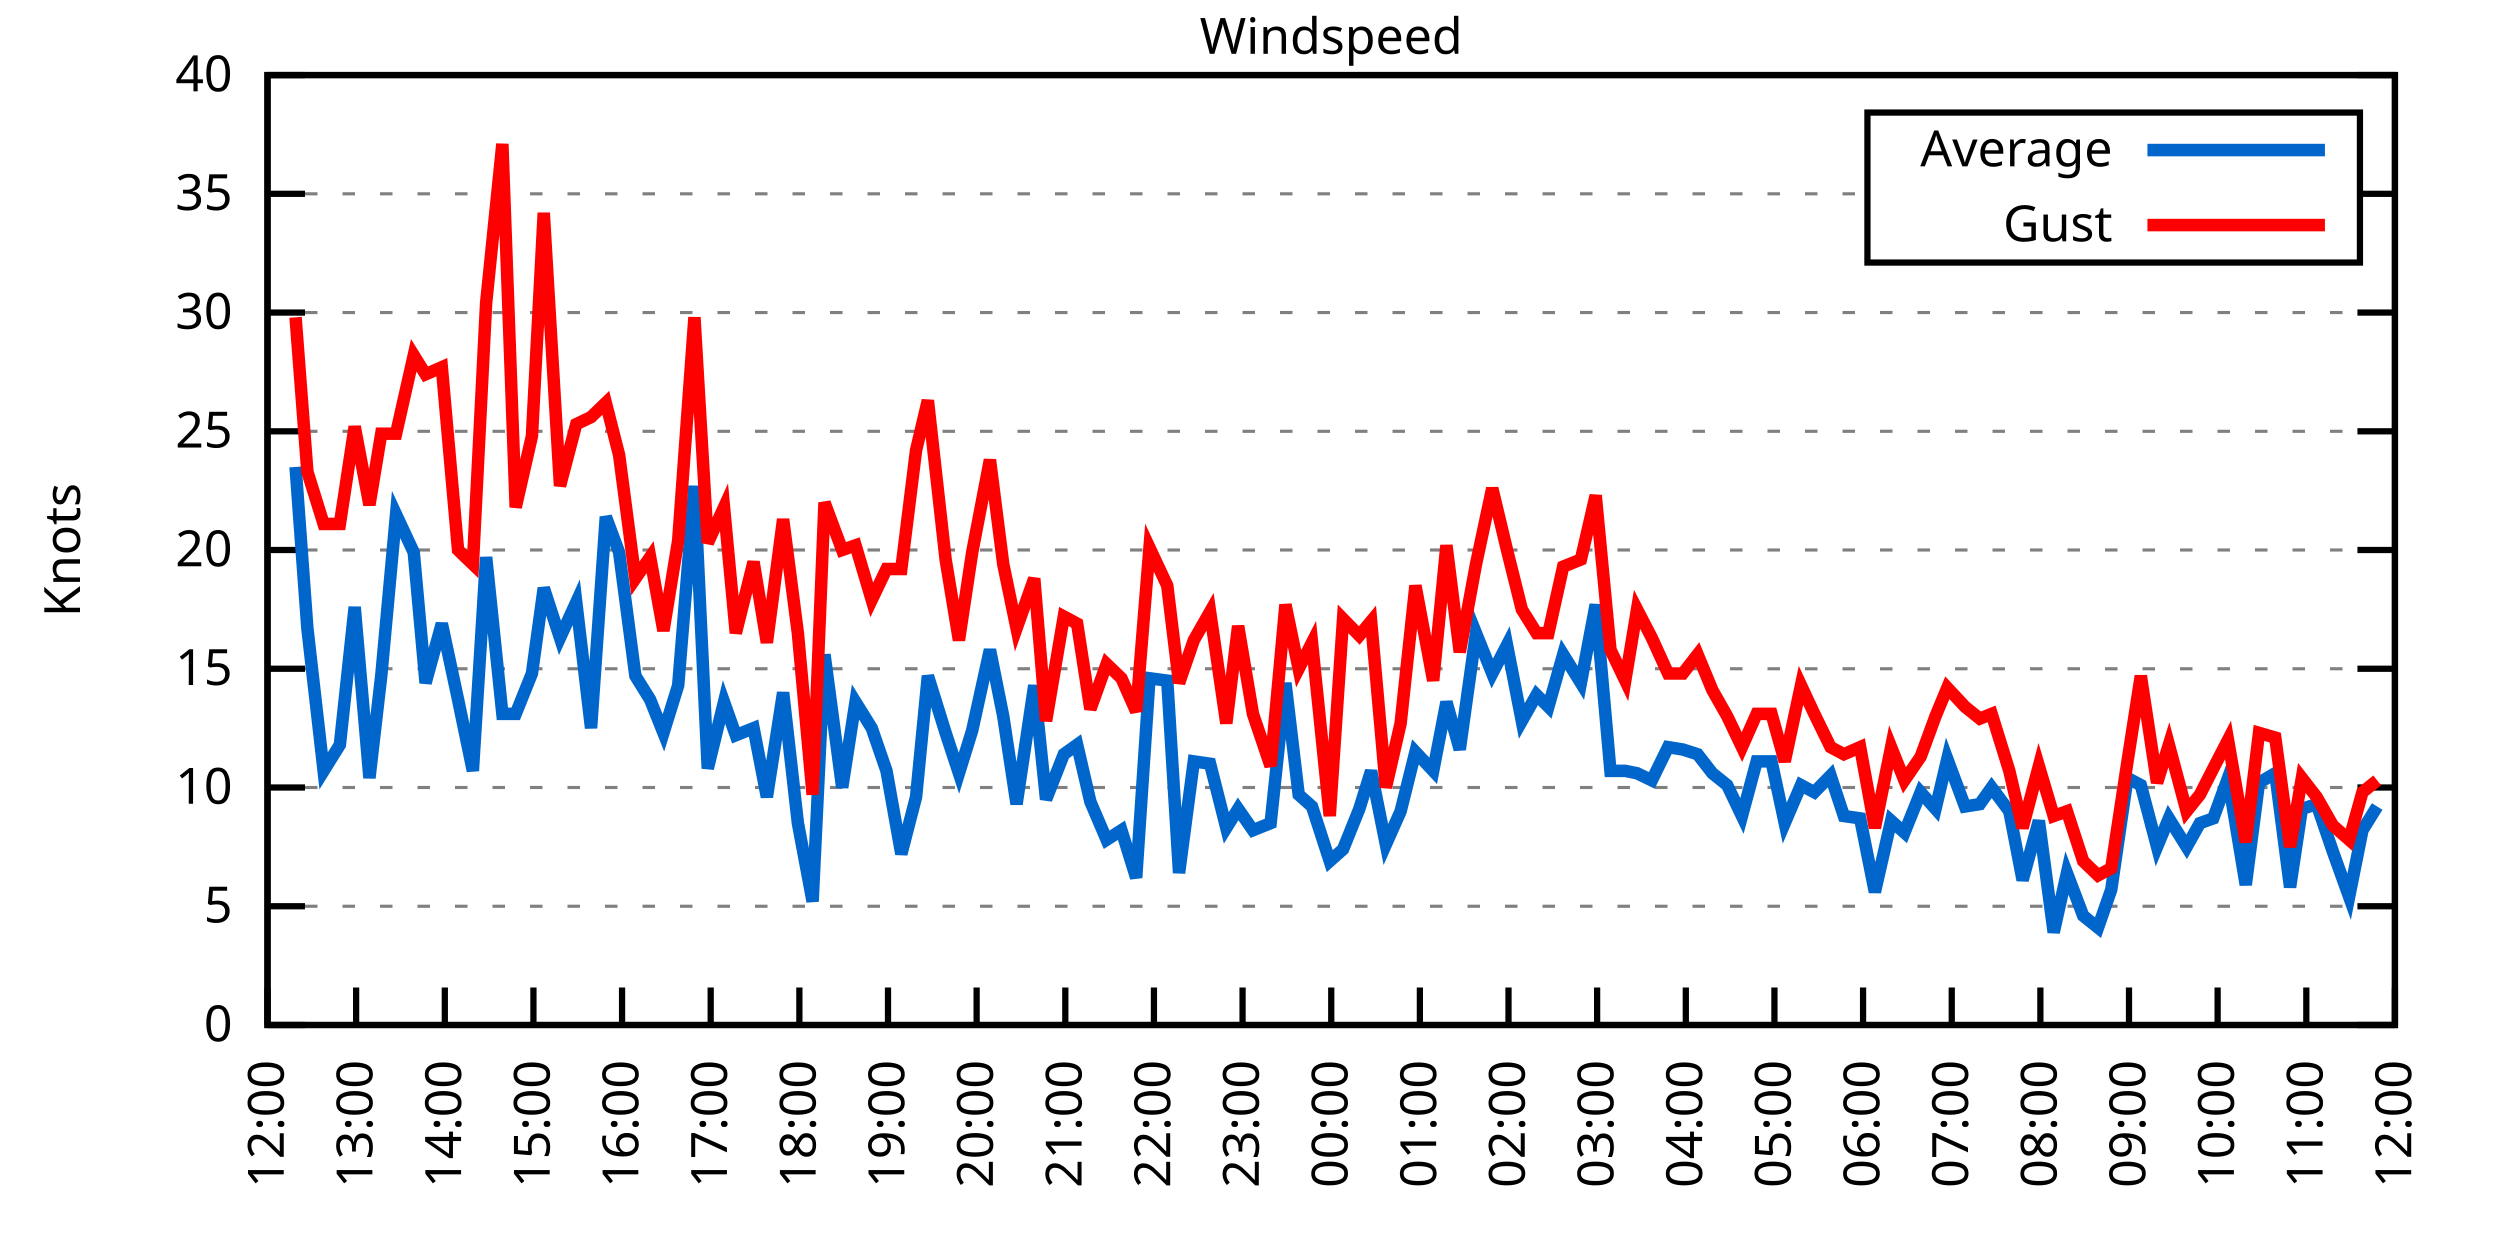
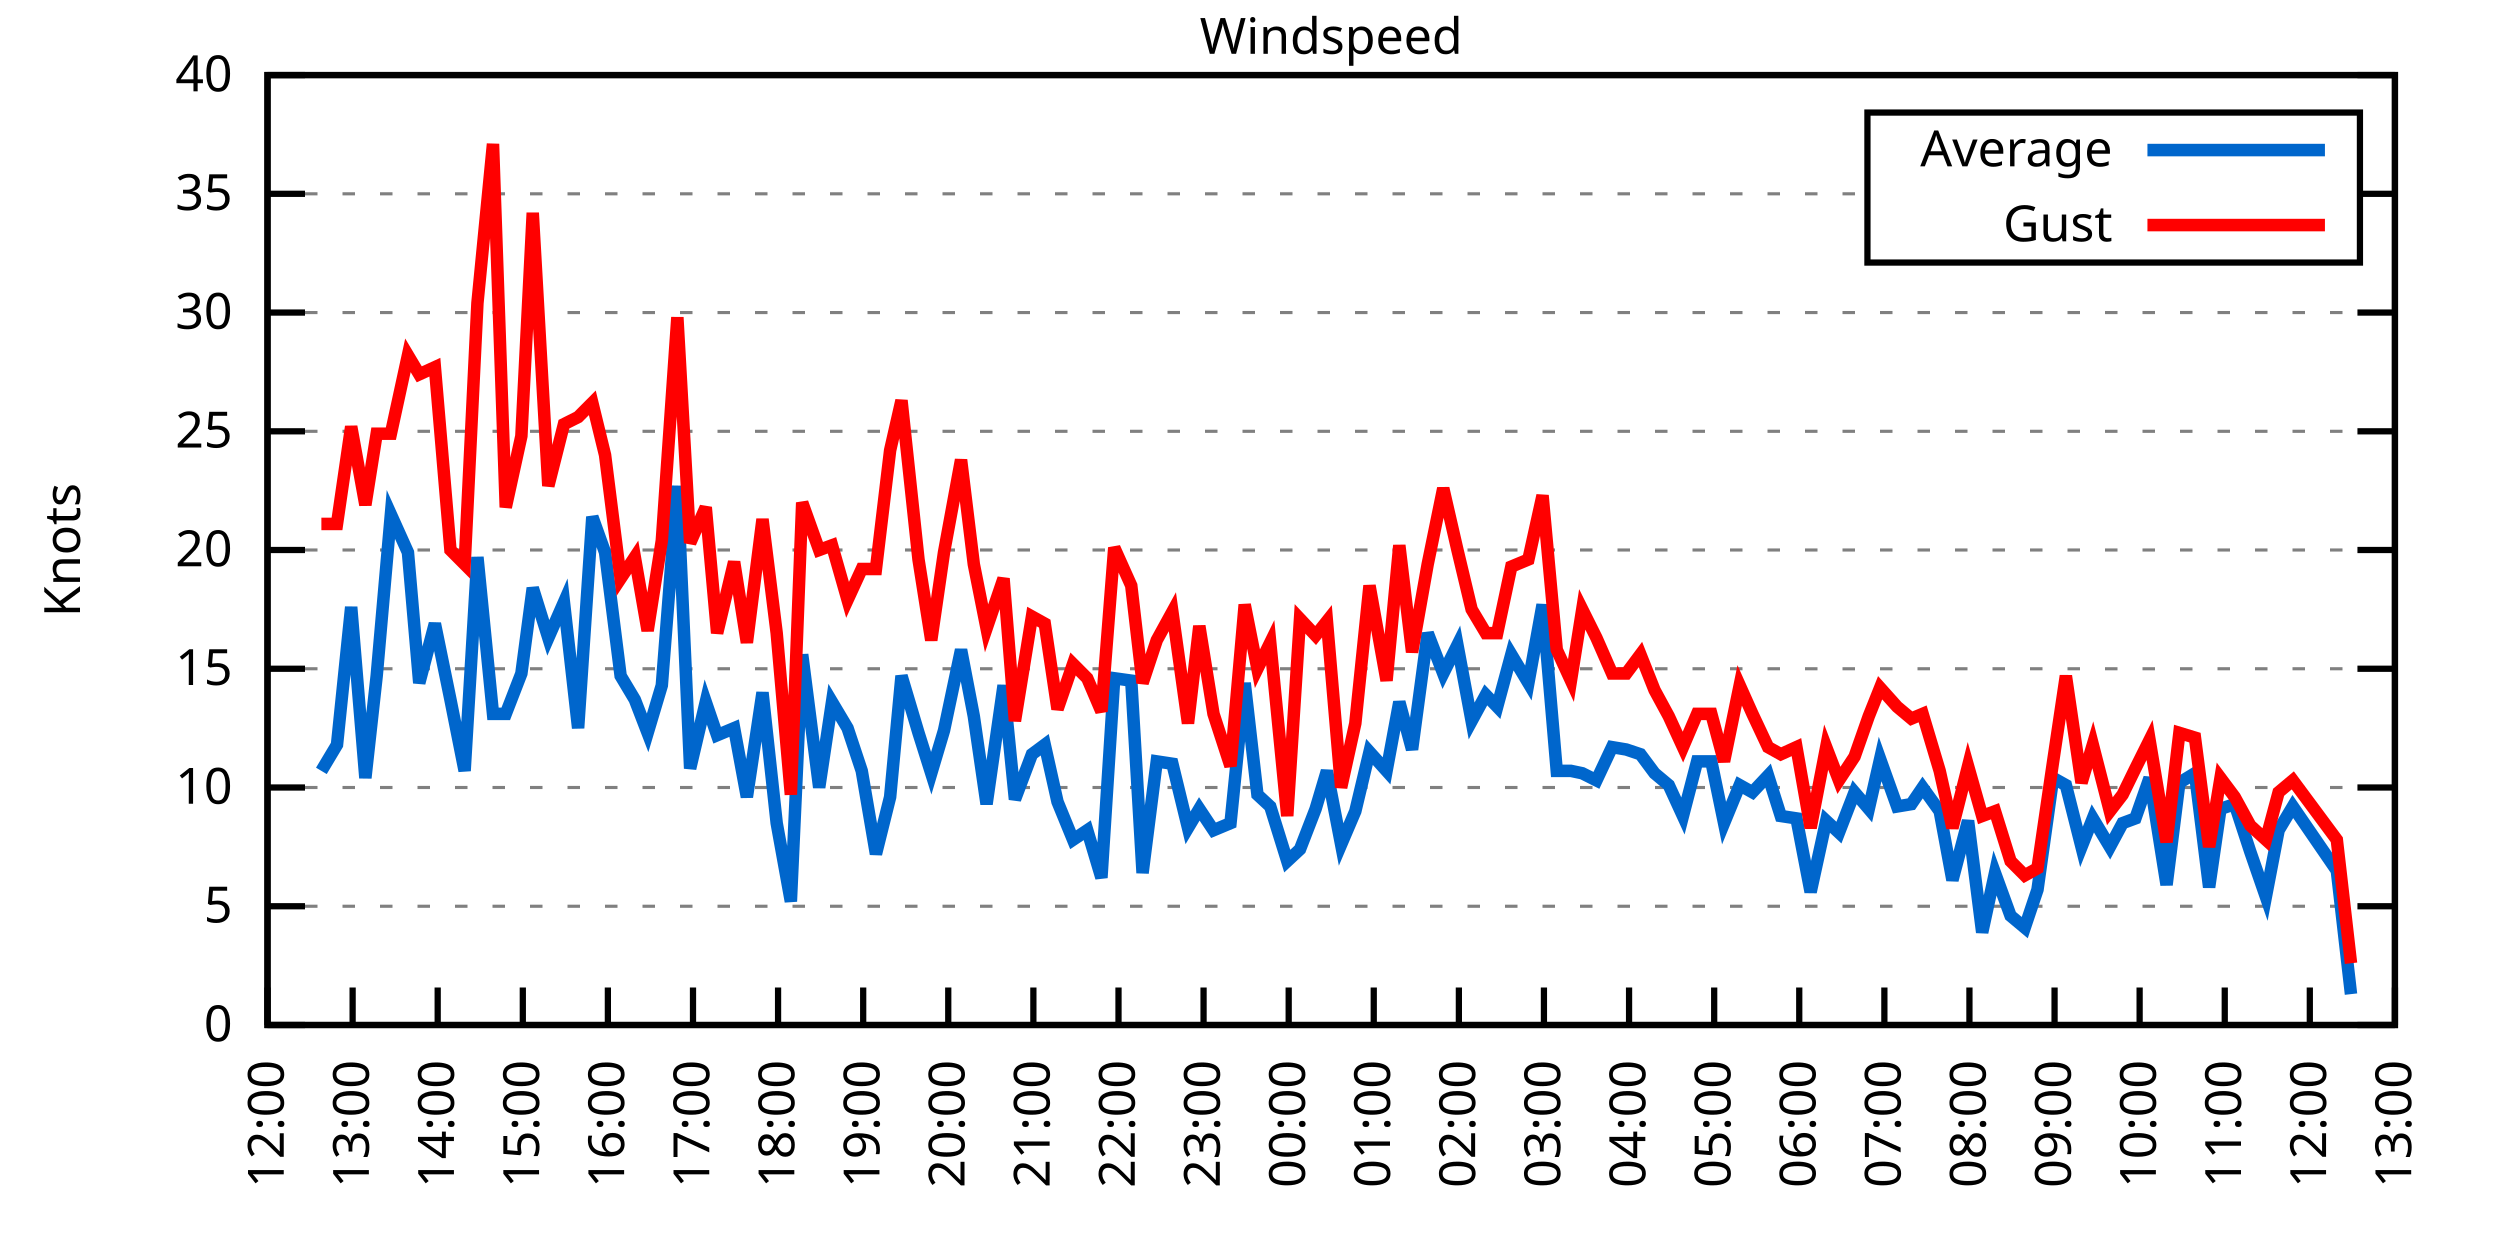
<svg xmlns="http://www.w3.org/2000/svg" xmlns:xlink="http://www.w3.org/1999/xlink" width="400" height="200" viewBox="0 0 400 200">
  <g id="gnuplot_canvas">
    <rect x="0" y="0" width="400" height="200" fill="none" />
    <defs>
      <circle id="gpDot" r="0.5" stroke-width="0.5" stroke="currentColor" />
      <path id="gpPt0" stroke-width="0.333" stroke="currentColor" d="M-1,0 h2 M0,-1 v2" />
      <path id="gpPt1" stroke-width="0.333" stroke="currentColor" d="M-1,-1 L1,1 M1,-1 L-1,1" />
      <path id="gpPt2" stroke-width="0.333" stroke="currentColor" d="M-1,0 L1,0 M0,-1 L0,1 M-1,-1 L1,1 M-1,1 L1,-1" />
      <rect id="gpPt3" stroke-width="0.333" stroke="currentColor" x="-1" y="-1" width="2" height="2" />
      <rect id="gpPt4" stroke-width="0.333" stroke="currentColor" fill="currentColor" x="-1" y="-1" width="2" height="2" />
      <circle id="gpPt5" stroke-width="0.333" stroke="currentColor" cx="0" cy="0" r="1" />
      <use xlink:href="#gpPt5" id="gpPt6" fill="currentColor" stroke="none" />
      <path id="gpPt7" stroke-width="0.333" stroke="currentColor" d="M0,-1.33 L-1.33,0.67 L1.33,0.67 z" />
      <use xlink:href="#gpPt7" id="gpPt8" fill="currentColor" stroke="none" />
      <use xlink:href="#gpPt7" id="gpPt9" stroke="currentColor" transform="rotate(180)" />
      <use xlink:href="#gpPt9" id="gpPt10" fill="currentColor" stroke="none" />
      <use xlink:href="#gpPt3" id="gpPt11" stroke="currentColor" transform="rotate(45)" />
      <use xlink:href="#gpPt11" id="gpPt12" fill="currentColor" stroke="none" />
      <path id="gpPt13" stroke-width="0.333" stroke="currentColor" d="M0,1.330 L1.265,0.411 L0.782,-1.067 L-0.782,-1.076 L-1.265,0.411 z" />
      <use xlink:href="#gpPt13" id="gpPt14" fill="currentColor" stroke="none" />
      <filter id="textbox" filterUnits="objectBoundingBox" x="0" y="0" height="1" width="1">
        <feFlood flood-color="white" flood-opacity="1" result="bgnd" />
        <feComposite in="SourceGraphic" in2="bgnd" operator="atop" />
      </filter>
      <filter id="greybox" filterUnits="objectBoundingBox" x="0" y="0" height="1" width="1">
        <feFlood flood-color="lightgrey" flood-opacity="1" result="grey" />
        <feComposite in="SourceGraphic" in2="grey" operator="atop" />
      </filter>
    </defs>
    <g fill="none" color="white" stroke="currentColor" stroke-width="1.00" stroke-linecap="butt" stroke-linejoin="miter">
</g>
    <g fill="none" color="black" stroke="currentColor" stroke-width="1.00" stroke-linecap="butt" stroke-linejoin="miter">
      <g stroke="none" shape-rendering="crispEdges">
        <polygon fill="rgb(255, 255, 255)" points="42.80,164.00 383.18,164.00 383.18,12.02 42.80,12.02 " />
      </g>
    </g>
    <g fill="none" color="black" stroke="currentColor" stroke-width="1.00" stroke-linecap="butt" stroke-linejoin="miter">
</g>
    <g fill="none" color="black" stroke="black" stroke-width="0.50" stroke-linecap="butt" stroke-linejoin="miter">
</g>
    <g fill="none" color="gray" stroke="currentColor" stroke-width="0.50" stroke-linecap="butt" stroke-linejoin="miter">
      <path stroke="gray" stroke-dasharray="2,4" class="gridline" d="M42.80,164.00 L383.19,164.00  " />
    </g>
    <g fill="none" color="gray" stroke="gray" stroke-width="1.00" stroke-linecap="butt" stroke-linejoin="miter">
</g>
    <g fill="none" color="black" stroke="currentColor" stroke-width="1.00" stroke-linecap="butt" stroke-linejoin="miter">
      <path stroke="black" d="M42.80,164.00 L48.80,164.00 M383.19,164.00 L377.19,164.00  " />
      <g transform="translate(37.20,166.60)" stroke="none" fill="black" font-family="Sans" font-size="8.00" text-anchor="end">
        <text>
          <tspan font-family="Sans"> 0</tspan>
        </text>
      </g>
    </g>
    <g fill="none" color="black" stroke="currentColor" stroke-width="1.00" stroke-linecap="butt" stroke-linejoin="miter">
</g>
    <g fill="none" color="black" stroke="black" stroke-width="0.50" stroke-linecap="butt" stroke-linejoin="miter">
</g>
    <g fill="none" color="gray" stroke="currentColor" stroke-width="0.50" stroke-linecap="butt" stroke-linejoin="miter">
      <path stroke="gray" stroke-dasharray="2,4" class="gridline" d="M42.80,145.00 L383.19,145.00  " />
    </g>
    <g fill="none" color="gray" stroke="gray" stroke-width="1.00" stroke-linecap="butt" stroke-linejoin="miter">
</g>
    <g fill="none" color="black" stroke="currentColor" stroke-width="1.00" stroke-linecap="butt" stroke-linejoin="miter">
      <path stroke="black" d="M42.80,145.00 L48.80,145.00 M383.19,145.00 L377.19,145.00  " />
      <g transform="translate(37.20,147.60)" stroke="none" fill="black" font-family="Sans" font-size="8.00" text-anchor="end">
        <text>
          <tspan font-family="Sans"> 5</tspan>
        </text>
      </g>
    </g>
    <g fill="none" color="black" stroke="currentColor" stroke-width="1.00" stroke-linecap="butt" stroke-linejoin="miter">
</g>
    <g fill="none" color="black" stroke="black" stroke-width="0.50" stroke-linecap="butt" stroke-linejoin="miter">
</g>
    <g fill="none" color="gray" stroke="currentColor" stroke-width="0.50" stroke-linecap="butt" stroke-linejoin="miter">
      <path stroke="gray" stroke-dasharray="2,4" class="gridline" d="M42.80,126.00 L383.19,126.00  " />
    </g>
    <g fill="none" color="gray" stroke="gray" stroke-width="1.00" stroke-linecap="butt" stroke-linejoin="miter">
</g>
    <g fill="none" color="black" stroke="currentColor" stroke-width="1.00" stroke-linecap="butt" stroke-linejoin="miter">
      <path stroke="black" d="M42.80,126.00 L48.80,126.00 M383.19,126.00 L377.19,126.00  " />
      <g transform="translate(37.20,128.60)" stroke="none" fill="black" font-family="Sans" font-size="8.00" text-anchor="end">
        <text>
          <tspan font-family="Sans"> 10</tspan>
        </text>
      </g>
    </g>
    <g fill="none" color="black" stroke="currentColor" stroke-width="1.00" stroke-linecap="butt" stroke-linejoin="miter">
</g>
    <g fill="none" color="black" stroke="black" stroke-width="0.50" stroke-linecap="butt" stroke-linejoin="miter">
</g>
    <g fill="none" color="gray" stroke="currentColor" stroke-width="0.50" stroke-linecap="butt" stroke-linejoin="miter">
      <path stroke="gray" stroke-dasharray="2,4" class="gridline" d="M42.80,107.00 L383.19,107.00  " />
    </g>
    <g fill="none" color="gray" stroke="gray" stroke-width="1.00" stroke-linecap="butt" stroke-linejoin="miter">
</g>
    <g fill="none" color="black" stroke="currentColor" stroke-width="1.00" stroke-linecap="butt" stroke-linejoin="miter">
      <path stroke="black" d="M42.80,107.00 L48.80,107.00 M383.19,107.00 L377.19,107.00  " />
      <g transform="translate(37.20,109.60)" stroke="none" fill="black" font-family="Sans" font-size="8.00" text-anchor="end">
        <text>
          <tspan font-family="Sans"> 15</tspan>
        </text>
      </g>
    </g>
    <g fill="none" color="black" stroke="currentColor" stroke-width="1.00" stroke-linecap="butt" stroke-linejoin="miter">
</g>
    <g fill="none" color="black" stroke="black" stroke-width="0.50" stroke-linecap="butt" stroke-linejoin="miter">
</g>
    <g fill="none" color="gray" stroke="currentColor" stroke-width="0.50" stroke-linecap="butt" stroke-linejoin="miter">
      <path stroke="gray" stroke-dasharray="2,4" class="gridline" d="M42.80,88.00 L383.19,88.00  " />
    </g>
    <g fill="none" color="gray" stroke="gray" stroke-width="1.00" stroke-linecap="butt" stroke-linejoin="miter">
</g>
    <g fill="none" color="black" stroke="currentColor" stroke-width="1.00" stroke-linecap="butt" stroke-linejoin="miter">
      <path stroke="black" d="M42.80,88.00 L48.80,88.00 M383.19,88.00 L377.19,88.00  " />
      <g transform="translate(37.20,90.60)" stroke="none" fill="black" font-family="Sans" font-size="8.00" text-anchor="end">
        <text>
          <tspan font-family="Sans"> 20</tspan>
        </text>
      </g>
    </g>
    <g fill="none" color="black" stroke="currentColor" stroke-width="1.00" stroke-linecap="butt" stroke-linejoin="miter">
</g>
    <g fill="none" color="black" stroke="black" stroke-width="0.50" stroke-linecap="butt" stroke-linejoin="miter">
</g>
    <g fill="none" color="gray" stroke="currentColor" stroke-width="0.50" stroke-linecap="butt" stroke-linejoin="miter">
      <path stroke="gray" stroke-dasharray="2,4" class="gridline" d="M42.80,69.01 L383.19,69.01  " />
    </g>
    <g fill="none" color="gray" stroke="gray" stroke-width="1.00" stroke-linecap="butt" stroke-linejoin="miter">
</g>
    <g fill="none" color="black" stroke="currentColor" stroke-width="1.00" stroke-linecap="butt" stroke-linejoin="miter">
      <path stroke="black" d="M42.80,69.01 L48.80,69.01 M383.19,69.01 L377.19,69.01  " />
      <g transform="translate(37.20,71.61)" stroke="none" fill="black" font-family="Sans" font-size="8.00" text-anchor="end">
        <text>
          <tspan font-family="Sans"> 25</tspan>
        </text>
      </g>
    </g>
    <g fill="none" color="black" stroke="currentColor" stroke-width="1.00" stroke-linecap="butt" stroke-linejoin="miter">
</g>
    <g fill="none" color="black" stroke="black" stroke-width="0.50" stroke-linecap="butt" stroke-linejoin="miter">
</g>
    <g fill="none" color="gray" stroke="currentColor" stroke-width="0.50" stroke-linecap="butt" stroke-linejoin="miter">
      <path stroke="gray" stroke-dasharray="2,4" class="gridline" d="M42.80,50.01 L383.19,50.01  " />
    </g>
    <g fill="none" color="gray" stroke="gray" stroke-width="1.00" stroke-linecap="butt" stroke-linejoin="miter">
</g>
    <g fill="none" color="black" stroke="currentColor" stroke-width="1.00" stroke-linecap="butt" stroke-linejoin="miter">
      <path stroke="black" d="M42.80,50.01 L48.80,50.01 M383.19,50.01 L377.19,50.01  " />
      <g transform="translate(37.20,52.61)" stroke="none" fill="black" font-family="Sans" font-size="8.00" text-anchor="end">
        <text>
          <tspan font-family="Sans"> 30</tspan>
        </text>
      </g>
    </g>
    <g fill="none" color="black" stroke="currentColor" stroke-width="1.00" stroke-linecap="butt" stroke-linejoin="miter">
</g>
    <g fill="none" color="black" stroke="black" stroke-width="0.50" stroke-linecap="butt" stroke-linejoin="miter">
</g>
    <g fill="none" color="gray" stroke="currentColor" stroke-width="0.50" stroke-linecap="butt" stroke-linejoin="miter">
      <path stroke="gray" stroke-dasharray="2,4" class="gridline" d="M42.80,31.01 L298.79,31.01 M377.59,31.01 L383.19,31.01  " />
    </g>
    <g fill="none" color="gray" stroke="gray" stroke-width="1.00" stroke-linecap="butt" stroke-linejoin="miter">
</g>
    <g fill="none" color="black" stroke="currentColor" stroke-width="1.00" stroke-linecap="butt" stroke-linejoin="miter">
      <path stroke="black" d="M42.80,31.01 L48.80,31.01 M383.19,31.01 L377.19,31.01  " />
      <g transform="translate(37.20,33.61)" stroke="none" fill="black" font-family="Sans" font-size="8.00" text-anchor="end">
        <text>
          <tspan font-family="Sans"> 35</tspan>
        </text>
      </g>
    </g>
    <g fill="none" color="black" stroke="currentColor" stroke-width="1.00" stroke-linecap="butt" stroke-linejoin="miter">
</g>
    <g fill="none" color="black" stroke="black" stroke-width="0.50" stroke-linecap="butt" stroke-linejoin="miter">
</g>
    <g fill="none" color="gray" stroke="currentColor" stroke-width="0.50" stroke-linecap="butt" stroke-linejoin="miter">
      <path stroke="gray" stroke-dasharray="2,4" class="gridline" d="M42.80,12.01 L383.19,12.01  " />
    </g>
    <g fill="none" color="gray" stroke="gray" stroke-width="1.00" stroke-linecap="butt" stroke-linejoin="miter">
</g>
    <g fill="none" color="black" stroke="currentColor" stroke-width="1.00" stroke-linecap="butt" stroke-linejoin="miter">
      <path stroke="black" d="M42.80,12.01 L48.80,12.01 M383.19,12.01 L377.19,12.01  " />
      <g transform="translate(37.20,14.61)" stroke="none" fill="black" font-family="Sans" font-size="8.00" text-anchor="end">
        <text>
          <tspan font-family="Sans"> 40</tspan>
        </text>
      </g>
    </g>
    <g fill="none" color="black" stroke="currentColor" stroke-width="1.00" stroke-linecap="butt" stroke-linejoin="miter">
      <path stroke="black" d="M42.80,164.00 L42.80,158.00  " />
      <g transform="translate(45.40,169.60) rotate(270.00)" stroke="none" fill="black" font-family="Sans" font-size="8.00" text-anchor="end">
        <text>
          <tspan font-family="Sans">12:00</tspan>
        </text>
      </g>
    </g>
    <g fill="none" color="black" stroke="currentColor" stroke-width="1.00" stroke-linecap="butt" stroke-linejoin="miter">
-       <path stroke="black" d="M56.98,164.00 L56.98,158.00  " />
-       <g transform="translate(59.58,169.60) rotate(270.00)" stroke="none" fill="black" font-family="Sans" font-size="8.00" text-anchor="end">
+       <path stroke="black" d="M56.42,164.00 L56.42,158.00  " />
+       <g transform="translate(59.02,169.60) rotate(270.00)" stroke="none" fill="black" font-family="Sans" font-size="8.00" text-anchor="end">
        <text>
          <tspan font-family="Sans">13:00</tspan>
        </text>
      </g>
    </g>
    <g fill="none" color="black" stroke="currentColor" stroke-width="1.00" stroke-linecap="butt" stroke-linejoin="miter">
-       <path stroke="black" d="M71.17,164.00 L71.17,158.00  " />
-       <g transform="translate(73.77,169.60) rotate(270.00)" stroke="none" fill="black" font-family="Sans" font-size="8.00" text-anchor="end">
+       <path stroke="black" d="M70.03,164.00 L70.03,158.00  " />
+       <g transform="translate(72.63,169.60) rotate(270.00)" stroke="none" fill="black" font-family="Sans" font-size="8.00" text-anchor="end">
        <text>
          <tspan font-family="Sans">14:00</tspan>
        </text>
      </g>
    </g>
    <g fill="none" color="black" stroke="currentColor" stroke-width="1.00" stroke-linecap="butt" stroke-linejoin="miter">
-       <path stroke="black" d="M85.35,164.00 L85.35,158.00  " />
-       <g transform="translate(87.95,169.60) rotate(270.00)" stroke="none" fill="black" font-family="Sans" font-size="8.00" text-anchor="end">
+       <path stroke="black" d="M83.65,164.00 L83.65,158.00  " />
+       <g transform="translate(86.25,169.60) rotate(270.00)" stroke="none" fill="black" font-family="Sans" font-size="8.00" text-anchor="end">
        <text>
          <tspan font-family="Sans">15:00</tspan>
        </text>
      </g>
    </g>
    <g fill="none" color="black" stroke="currentColor" stroke-width="1.00" stroke-linecap="butt" stroke-linejoin="miter">
-       <path stroke="black" d="M99.53,164.00 L99.53,158.00  " />
-       <g transform="translate(102.13,169.60) rotate(270.00)" stroke="none" fill="black" font-family="Sans" font-size="8.00" text-anchor="end">
+       <path stroke="black" d="M97.26,164.00 L97.26,158.00  " />
+       <g transform="translate(99.86,169.60) rotate(270.00)" stroke="none" fill="black" font-family="Sans" font-size="8.00" text-anchor="end">
        <text>
          <tspan font-family="Sans">16:00</tspan>
        </text>
      </g>
    </g>
    <g fill="none" color="black" stroke="currentColor" stroke-width="1.00" stroke-linecap="butt" stroke-linejoin="miter">
-       <path stroke="black" d="M113.71,164.00 L113.71,158.00  " />
-       <g transform="translate(116.31,169.60) rotate(270.00)" stroke="none" fill="black" font-family="Sans" font-size="8.00" text-anchor="end">
+       <path stroke="black" d="M110.88,164.00 L110.88,158.00  " />
+       <g transform="translate(113.48,169.60) rotate(270.00)" stroke="none" fill="black" font-family="Sans" font-size="8.00" text-anchor="end">
        <text>
          <tspan font-family="Sans">17:00</tspan>
        </text>
      </g>
    </g>
    <g fill="none" color="black" stroke="currentColor" stroke-width="1.00" stroke-linecap="butt" stroke-linejoin="miter">
-       <path stroke="black" d="M127.90,164.00 L127.90,158.00  " />
-       <g transform="translate(130.50,169.60) rotate(270.00)" stroke="none" fill="black" font-family="Sans" font-size="8.00" text-anchor="end">
+       <path stroke="black" d="M124.49,164.00 L124.49,158.00  " />
+       <g transform="translate(127.09,169.60) rotate(270.00)" stroke="none" fill="black" font-family="Sans" font-size="8.00" text-anchor="end">
        <text>
          <tspan font-family="Sans">18:00</tspan>
        </text>
      </g>
    </g>
    <g fill="none" color="black" stroke="currentColor" stroke-width="1.00" stroke-linecap="butt" stroke-linejoin="miter">
-       <path stroke="black" d="M142.08,164.00 L142.08,158.00  " />
-       <g transform="translate(144.68,169.60) rotate(270.00)" stroke="none" fill="black" font-family="Sans" font-size="8.00" text-anchor="end">
+       <path stroke="black" d="M138.11,164.00 L138.11,158.00  " />
+       <g transform="translate(140.71,169.60) rotate(270.00)" stroke="none" fill="black" font-family="Sans" font-size="8.00" text-anchor="end">
        <text>
          <tspan font-family="Sans">19:00</tspan>
        </text>
      </g>
    </g>
    <g fill="none" color="black" stroke="currentColor" stroke-width="1.00" stroke-linecap="butt" stroke-linejoin="miter">
-       <path stroke="black" d="M156.26,164.00 L156.26,158.00  " />
-       <g transform="translate(158.86,169.60) rotate(270.00)" stroke="none" fill="black" font-family="Sans" font-size="8.00" text-anchor="end">
+       <path stroke="black" d="M151.72,164.00 L151.72,158.00  " />
+       <g transform="translate(154.32,169.60) rotate(270.00)" stroke="none" fill="black" font-family="Sans" font-size="8.00" text-anchor="end">
        <text>
          <tspan font-family="Sans">20:00</tspan>
        </text>
      </g>
    </g>
    <g fill="none" color="black" stroke="currentColor" stroke-width="1.00" stroke-linecap="butt" stroke-linejoin="miter">
-       <path stroke="black" d="M170.45,164.00 L170.45,158.00  " />
-       <g transform="translate(173.05,169.60) rotate(270.00)" stroke="none" fill="black" font-family="Sans" font-size="8.00" text-anchor="end">
+       <path stroke="black" d="M165.34,164.00 L165.34,158.00  " />
+       <g transform="translate(167.94,169.60) rotate(270.00)" stroke="none" fill="black" font-family="Sans" font-size="8.00" text-anchor="end">
        <text>
          <tspan font-family="Sans">21:00</tspan>
        </text>
      </g>
    </g>
    <g fill="none" color="black" stroke="currentColor" stroke-width="1.00" stroke-linecap="butt" stroke-linejoin="miter">
-       <path stroke="black" d="M184.63,164.00 L184.63,158.00  " />
-       <g transform="translate(187.23,169.60) rotate(270.00)" stroke="none" fill="black" font-family="Sans" font-size="8.00" text-anchor="end">
+       <path stroke="black" d="M178.96,164.00 L178.96,158.00  " />
+       <g transform="translate(181.56,169.60) rotate(270.00)" stroke="none" fill="black" font-family="Sans" font-size="8.00" text-anchor="end">
        <text>
          <tspan font-family="Sans">22:00</tspan>
        </text>
      </g>
    </g>
    <g fill="none" color="black" stroke="currentColor" stroke-width="1.00" stroke-linecap="butt" stroke-linejoin="miter">
-       <path stroke="black" d="M198.81,164.00 L198.81,158.00  " />
-       <g transform="translate(201.41,169.60) rotate(270.00)" stroke="none" fill="black" font-family="Sans" font-size="8.00" text-anchor="end">
+       <path stroke="black" d="M192.57,164.00 L192.57,158.00  " />
+       <g transform="translate(195.17,169.60) rotate(270.00)" stroke="none" fill="black" font-family="Sans" font-size="8.00" text-anchor="end">
        <text>
          <tspan font-family="Sans">23:00</tspan>
        </text>
      </g>
    </g>
    <g fill="none" color="black" stroke="currentColor" stroke-width="1.00" stroke-linecap="butt" stroke-linejoin="miter">
-       <path stroke="black" d="M213.00,164.00 L213.00,158.00  " />
-       <g transform="translate(215.60,169.60) rotate(270.00)" stroke="none" fill="black" font-family="Sans" font-size="8.00" text-anchor="end">
+       <path stroke="black" d="M206.19,164.00 L206.19,158.00  " />
+       <g transform="translate(208.79,169.60) rotate(270.00)" stroke="none" fill="black" font-family="Sans" font-size="8.00" text-anchor="end">
        <text>
          <tspan font-family="Sans">00:00</tspan>
        </text>
      </g>
    </g>
    <g fill="none" color="black" stroke="currentColor" stroke-width="1.00" stroke-linecap="butt" stroke-linejoin="miter">
-       <path stroke="black" d="M227.18,164.00 L227.18,158.00  " />
-       <g transform="translate(229.78,169.60) rotate(270.00)" stroke="none" fill="black" font-family="Sans" font-size="8.00" text-anchor="end">
+       <path stroke="black" d="M219.80,164.00 L219.80,158.00  " />
+       <g transform="translate(222.40,169.60) rotate(270.00)" stroke="none" fill="black" font-family="Sans" font-size="8.00" text-anchor="end">
        <text>
          <tspan font-family="Sans">01:00</tspan>
        </text>
      </g>
    </g>
    <g fill="none" color="black" stroke="currentColor" stroke-width="1.00" stroke-linecap="butt" stroke-linejoin="miter">
-       <path stroke="black" d="M241.36,164.00 L241.36,158.00  " />
-       <g transform="translate(243.96,169.60) rotate(270.00)" stroke="none" fill="black" font-family="Sans" font-size="8.00" text-anchor="end">
+       <path stroke="black" d="M233.42,164.00 L233.42,158.00  " />
+       <g transform="translate(236.02,169.60) rotate(270.00)" stroke="none" fill="black" font-family="Sans" font-size="8.00" text-anchor="end">
        <text>
          <tspan font-family="Sans">02:00</tspan>
        </text>
      </g>
    </g>
    <g fill="none" color="black" stroke="currentColor" stroke-width="1.00" stroke-linecap="butt" stroke-linejoin="miter">
-       <path stroke="black" d="M255.54,164.00 L255.54,158.00  " />
-       <g transform="translate(258.14,169.60) rotate(270.00)" stroke="none" fill="black" font-family="Sans" font-size="8.00" text-anchor="end">
+       <path stroke="black" d="M247.03,164.00 L247.03,158.00  " />
+       <g transform="translate(249.63,169.60) rotate(270.00)" stroke="none" fill="black" font-family="Sans" font-size="8.00" text-anchor="end">
        <text>
          <tspan font-family="Sans">03:00</tspan>
        </text>
      </g>
    </g>
    <g fill="none" color="black" stroke="currentColor" stroke-width="1.00" stroke-linecap="butt" stroke-linejoin="miter">
-       <path stroke="black" d="M269.73,164.00 L269.73,158.00  " />
-       <g transform="translate(272.33,169.60) rotate(270.00)" stroke="none" fill="black" font-family="Sans" font-size="8.00" text-anchor="end">
+       <path stroke="black" d="M260.65,164.00 L260.65,158.00  " />
+       <g transform="translate(263.25,169.60) rotate(270.00)" stroke="none" fill="black" font-family="Sans" font-size="8.00" text-anchor="end">
        <text>
          <tspan font-family="Sans">04:00</tspan>
        </text>
      </g>
    </g>
    <g fill="none" color="black" stroke="currentColor" stroke-width="1.00" stroke-linecap="butt" stroke-linejoin="miter">
-       <path stroke="black" d="M283.91,164.00 L283.91,158.00  " />
-       <g transform="translate(286.51,169.60) rotate(270.00)" stroke="none" fill="black" font-family="Sans" font-size="8.00" text-anchor="end">
+       <path stroke="black" d="M274.27,164.00 L274.27,158.00  " />
+       <g transform="translate(276.87,169.60) rotate(270.00)" stroke="none" fill="black" font-family="Sans" font-size="8.00" text-anchor="end">
        <text>
          <tspan font-family="Sans">05:00</tspan>
        </text>
      </g>
    </g>
    <g fill="none" color="black" stroke="currentColor" stroke-width="1.00" stroke-linecap="butt" stroke-linejoin="miter">
-       <path stroke="black" d="M298.09,164.00 L298.09,158.00  " />
-       <g transform="translate(300.69,169.60) rotate(270.00)" stroke="none" fill="black" font-family="Sans" font-size="8.00" text-anchor="end">
+       <path stroke="black" d="M287.88,164.00 L287.88,158.00  " />
+       <g transform="translate(290.48,169.60) rotate(270.00)" stroke="none" fill="black" font-family="Sans" font-size="8.00" text-anchor="end">
        <text>
          <tspan font-family="Sans">06:00</tspan>
        </text>
      </g>
    </g>
    <g fill="none" color="black" stroke="currentColor" stroke-width="1.00" stroke-linecap="butt" stroke-linejoin="miter">
-       <path stroke="black" d="M312.28,164.00 L312.28,158.00  " />
-       <g transform="translate(314.88,169.60) rotate(270.00)" stroke="none" fill="black" font-family="Sans" font-size="8.00" text-anchor="end">
+       <path stroke="black" d="M301.50,164.00 L301.50,158.00  " />
+       <g transform="translate(304.10,169.60) rotate(270.00)" stroke="none" fill="black" font-family="Sans" font-size="8.00" text-anchor="end">
        <text>
          <tspan font-family="Sans">07:00</tspan>
        </text>
      </g>
    </g>
    <g fill="none" color="black" stroke="currentColor" stroke-width="1.00" stroke-linecap="butt" stroke-linejoin="miter">
-       <path stroke="black" d="M326.46,164.00 L326.46,158.00  " />
-       <g transform="translate(329.06,169.60) rotate(270.00)" stroke="none" fill="black" font-family="Sans" font-size="8.00" text-anchor="end">
+       <path stroke="black" d="M315.11,164.00 L315.11,158.00  " />
+       <g transform="translate(317.71,169.60) rotate(270.00)" stroke="none" fill="black" font-family="Sans" font-size="8.00" text-anchor="end">
        <text>
          <tspan font-family="Sans">08:00</tspan>
        </text>
      </g>
    </g>
    <g fill="none" color="black" stroke="currentColor" stroke-width="1.00" stroke-linecap="butt" stroke-linejoin="miter">
-       <path stroke="black" d="M340.64,164.00 L340.64,158.00  " />
-       <g transform="translate(343.24,169.60) rotate(270.00)" stroke="none" fill="black" font-family="Sans" font-size="8.00" text-anchor="end">
+       <path stroke="black" d="M328.73,164.00 L328.73,158.00  " />
+       <g transform="translate(331.33,169.60) rotate(270.00)" stroke="none" fill="black" font-family="Sans" font-size="8.00" text-anchor="end">
        <text>
          <tspan font-family="Sans">09:00</tspan>
        </text>
      </g>
    </g>
    <g fill="none" color="black" stroke="currentColor" stroke-width="1.00" stroke-linecap="butt" stroke-linejoin="miter">
-       <path stroke="black" d="M354.82,164.00 L354.82,158.00  " />
-       <g transform="translate(357.42,169.60) rotate(270.00)" stroke="none" fill="black" font-family="Sans" font-size="8.00" text-anchor="end">
+       <path stroke="black" d="M342.34,164.00 L342.34,158.00  " />
+       <g transform="translate(344.94,169.60) rotate(270.00)" stroke="none" fill="black" font-family="Sans" font-size="8.00" text-anchor="end">
        <text>
          <tspan font-family="Sans">10:00</tspan>
        </text>
      </g>
    </g>
    <g fill="none" color="black" stroke="currentColor" stroke-width="1.00" stroke-linecap="butt" stroke-linejoin="miter">
-       <path stroke="black" d="M369.01,164.00 L369.01,158.00  " />
-       <g transform="translate(371.61,169.60) rotate(270.00)" stroke="none" fill="black" font-family="Sans" font-size="8.00" text-anchor="end">
+       <path stroke="black" d="M355.96,164.00 L355.96,158.00  " />
+       <g transform="translate(358.56,169.60) rotate(270.00)" stroke="none" fill="black" font-family="Sans" font-size="8.00" text-anchor="end">
        <text>
          <tspan font-family="Sans">11:00</tspan>
+         </text>
+       </g>
+     </g>
+     <g fill="none" color="black" stroke="currentColor" stroke-width="1.00" stroke-linecap="butt" stroke-linejoin="miter">
+       <path stroke="black" d="M369.57,164.00 L369.57,158.00  " />
+       <g transform="translate(372.17,169.60) rotate(270.00)" stroke="none" fill="black" font-family="Sans" font-size="8.00" text-anchor="end">
+         <text>
+           <tspan font-family="Sans">12:00</tspan>
        </text>
      </g>
    </g>
    <g fill="none" color="black" stroke="currentColor" stroke-width="1.00" stroke-linecap="butt" stroke-linejoin="miter">
      <path stroke="black" d="M383.19,164.00 L383.19,158.00  " />
      <g transform="translate(385.79,169.60) rotate(270.00)" stroke="none" fill="black" font-family="Sans" font-size="8.00" text-anchor="end">
        <text>
-           <tspan font-family="Sans">12:00</tspan>
+           <tspan font-family="Sans">13:00</tspan>
        </text>
      </g>
    </g>
    <g fill="none" color="black" stroke="currentColor" stroke-width="1.00" stroke-linecap="butt" stroke-linejoin="miter">
</g>
    <g fill="none" color="black" stroke="currentColor" stroke-width="1.00" stroke-linecap="butt" stroke-linejoin="miter">
      <path stroke="black" d="M42.80,12.01 L42.80,164.00 L383.19,164.00 L383.19,12.01 L42.80,12.01 Z  " />
    </g>
    <g fill="none" color="black" stroke="currentColor" stroke-width="1.00" stroke-linecap="butt" stroke-linejoin="miter">
</g>
    <g fill="none" color="black" stroke="currentColor" stroke-width="1.00" stroke-linecap="butt" stroke-linejoin="miter">
      <path stroke="black" d="M298.79,42.01 L298.79,18.01 L377.59,18.01 L377.59,42.01 L298.79,42.01 Z  " />
    </g>
    <g id="Windspeed_plot_1">
      <g fill="none" color="white" stroke="black" stroke-width="2.00" stroke-linecap="butt" stroke-linejoin="miter">
</g>
      <g fill="none" color="black" stroke="currentColor" stroke-width="2.00" stroke-linecap="butt" stroke-linejoin="miter">
        <g transform="translate(337.99,26.61)" stroke="none" fill="black" font-family="Sans" font-size="8.00" text-anchor="end">
          <text>
            <tspan font-family="Sans">Average</tspan>
          </text>
        </g>
      </g>
      <g fill="none" color="black" stroke="currentColor" stroke-width="2.00" stroke-linecap="butt" stroke-linejoin="miter">
-         <path stroke="rgb(  0, 102, 204)" d="M343.59,24.01 L371.99,24.01 M47.29,74.71 L49.18,100.54 L51.78,123.34 L54.38,119.16 L56.75,97.12 L59.11,124.48   L61.00,108.14 L63.37,82.31 L66.20,88.38 L68.09,109.28 L70.69,99.78 L73.29,111.94 L75.66,123.34 L77.78,89.14   L80.38,114.22 L82.51,114.22 L85.11,107.76 L87.00,94.08 L89.60,102.06 L92.20,96.36 L94.57,116.50 L96.93,82.69   L99.06,88.38 L101.66,108.14 L104.02,111.94 L106.15,117.26 L108.51,109.66 L111.11,77.75 L113.24,122.96 L115.84,112.32   L117.73,117.64 L120.57,116.50 L122.70,127.52 L125.30,110.80 L127.66,131.70 L130.02,144.24 L131.92,104.72 L134.75,126.00   L136.88,112.32 L139.48,116.50 L141.84,123.34 L144.21,136.64 L146.57,127.52 L148.46,108.14 L151.30,117.26 L153.43,123.72   L155.55,116.88 L158.39,103.96 L160.52,114.60 L162.65,128.66 L165.48,109.66 L167.37,127.90 L170.21,120.68 L172.34,119.16   L174.46,128.28 L177.06,134.36 L179.43,132.84 L181.79,140.44 L183.92,108.52 L186.76,108.90 L188.65,139.68 L191.01,121.82   L193.61,122.20 L196.21,132.46 L198.10,129.42 L200.47,132.84 L203.30,131.70 L205.67,109.28 L207.79,127.14 L209.92,129.04   L212.76,137.78 L214.89,135.88 L217.49,129.42 L219.38,123.34 L221.74,135.12 L224.10,129.80 L226.47,120.30 L229.31,123.34   L231.43,112.32 L233.56,119.92 L236.16,101.30 L238.76,107.76 L241.12,103.20 L243.49,115.36 L245.85,111.18 L247.74,113.08   L250.11,104.72 L252.94,109.28 L255.31,96.74 L257.67,123.34 L260.04,123.34 L261.93,123.72 L264.29,124.86 L266.89,119.54   L269.25,119.92 L271.62,120.68 L273.98,123.72 L276.35,125.62 L278.71,130.56 L281.07,121.82 L283.44,121.82 L285.56,131.70   L288.16,125.62 L290.29,126.76 L292.89,124.10 L295.02,130.56 L297.62,130.94 L299.98,142.72 L302.58,131.32 L304.71,133.22   L307.31,126.76 L309.68,129.42 L311.57,121.44 L314.40,129.04 L316.77,128.66 L318.66,126.00 L321.49,129.80 L323.62,140.82   L326.22,131.32 L328.59,149.18 L330.71,139.68 L333.31,146.52 L335.68,148.42 L337.80,142.34 L340.40,124.48 L342.53,125.62   L345.13,135.50 L347.02,130.94 L349.86,135.50 L351.99,131.70 L354.12,130.94 L356.48,124.48 L359.32,141.58 L361.44,125.24   L364.04,123.72 L366.41,141.96 L368.30,129.42 L370.66,128.66 L373.26,136.26 L375.86,143.48 L377.99,132.84 L380.35,129.04    " />
+         <path stroke="rgb(  0, 102, 204)" d="M343.59,24.01 L371.99,24.01 M51.42,123.34 L53.92,119.16 L56.19,97.12 L58.46,124.48 L60.27,108.14 L62.54,82.31   L65.27,88.38 L67.08,109.28 L69.58,99.78 L72.07,111.94 L74.34,123.34 L76.39,89.14 L78.88,114.22 L80.92,114.22   L83.42,107.76 L85.24,94.08 L87.73,102.06 L90.23,96.36 L92.50,116.50 L94.77,82.69 L96.81,88.38 L99.30,108.14   L101.57,111.94 L103.62,117.26 L105.89,109.66 L108.38,77.75 L110.42,122.96 L112.92,112.32 L114.74,117.64 L117.46,116.50   L119.50,127.52 L122.00,110.80 L124.27,131.70 L126.54,144.24 L128.35,104.72 L131.07,126.00 L133.12,112.32 L135.61,116.50   L137.88,123.34 L140.15,136.64 L142.42,127.52 L144.24,108.14 L146.96,117.26 L149.00,123.72 L151.04,116.88 L153.77,103.96   L155.81,114.60 L157.85,128.66 L160.57,109.66 L162.39,127.90 L165.11,120.68 L167.16,119.16 L169.20,128.28 L171.69,134.36   L173.96,132.84 L176.23,140.44 L178.28,108.52 L181.00,108.90 L182.81,139.68 L185.08,121.82 L187.58,122.20 L190.08,132.46   L191.89,129.42 L194.16,132.84 L196.88,131.70 L199.15,109.28 L201.19,127.14 L203.24,129.04 L205.96,137.78 L208.00,135.88   L210.50,129.42 L212.31,123.34 L214.58,135.12 L216.85,129.80 L219.12,120.30 L221.85,123.34 L223.89,112.32 L225.93,119.92   L228.43,101.30 L230.92,107.76 L233.19,103.20 L235.46,115.36 L237.73,111.18 L239.55,113.08 L241.81,104.72 L244.54,109.28   L246.81,96.74 L249.08,123.34 L251.35,123.34 L253.16,123.72 L255.43,124.86 L257.93,119.54 L260.20,119.92 L262.47,120.68   L264.73,123.72 L267.00,125.62 L269.27,130.56 L271.54,121.82 L273.81,121.82 L275.85,131.70 L278.35,125.62 L280.39,126.76   L282.89,124.10 L284.93,130.56 L287.43,130.94 L289.70,142.72 L292.19,131.32 L294.23,133.22 L296.73,126.76 L299.00,129.42   L300.82,121.44 L303.54,129.04 L305.81,128.66 L307.62,126.00 L310.35,129.80 L312.39,140.82 L314.89,131.32 L317.15,149.18   L319.20,139.68 L321.69,146.52 L323.96,148.42 L326.00,142.34 L328.50,124.48 L330.54,125.62 L333.04,135.50 L334.85,130.94   L337.58,135.50 L339.62,131.70 L341.66,130.94 L343.93,124.48 L346.65,141.58 L348.70,125.24 L351.19,123.72 L353.46,141.96   L355.28,129.42 L357.55,128.66 L360.04,136.26 L362.54,143.48 L364.58,132.84 L366.85,129.04 L373.89,139.30 L376.16,159.06    " />
      </g>
    </g>
    <g id="Windspeed_plot_2">
      <g fill="none" color="black" stroke="currentColor" stroke-width="2.00" stroke-linecap="butt" stroke-linejoin="miter">
        <g transform="translate(337.99,38.61)" stroke="none" fill="black" font-family="Sans" font-size="8.00" text-anchor="end">
          <text>
            <tspan font-family="Sans">Gust</tspan>
          </text>
        </g>
      </g>
      <g fill="none" color="black" stroke="currentColor" stroke-width="2.00" stroke-linecap="butt" stroke-linejoin="miter">
-         <path stroke="rgb(255,   0,   0)" d="M343.59,36.01 L371.99,36.01 M47.29,50.77 L49.18,75.47 L51.78,83.83 L54.38,83.83 L56.75,68.25 L59.11,80.79   L61.00,69.39 L63.37,69.39 L66.20,56.85 L68.09,59.89 L70.69,58.75 L73.29,88.00 L75.66,90.28 L77.78,48.49   L80.38,23.03 L82.51,81.17 L85.11,69.77 L87.00,34.05 L89.60,77.75 L92.20,67.87 L94.57,66.73 L96.93,64.45   L99.06,72.81 L101.66,92.56 L104.02,89.14 L106.15,100.92 L108.51,86.49 L111.11,50.77 L113.24,86.87 L115.84,81.17   L117.73,101.30 L120.57,89.90 L122.70,102.82 L125.30,83.07 L127.66,101.30 L130.02,127.14 L131.92,80.41 L134.75,88.00   L136.88,87.25 L139.48,95.98 L141.84,91.04 L144.21,91.04 L146.57,72.05 L148.46,64.07 L151.30,89.52 L153.43,102.44   L155.55,88.38 L158.39,73.57 L160.52,90.28 L162.65,100.54 L165.48,92.56 L167.37,115.36 L170.21,98.64 L172.34,99.78   L174.46,113.46 L177.06,106.24 L179.43,108.52 L181.79,113.84 L183.92,87.63 L186.76,93.70 L188.65,109.28 L191.01,102.44   L193.61,97.88 L196.21,115.74 L198.10,100.16 L200.47,114.22 L203.30,122.58 L205.67,96.74 L207.79,107.00 L209.92,102.82   L212.76,130.56 L214.89,99.02 L217.49,101.68 L219.38,99.40 L221.74,126.00 L224.10,115.74 L226.47,93.70 L229.31,108.90   L231.43,87.25 L233.56,104.34 L236.16,90.28 L238.76,78.13 L241.12,88.00 L243.49,97.50 L245.85,101.30 L247.74,101.30   L250.11,90.66 L252.94,89.52 L255.31,79.27 L257.67,103.96 L260.04,108.90 L261.93,97.50 L264.29,102.06 L266.89,107.76   L269.25,107.76 L271.62,104.72 L273.98,110.42 L276.35,114.60 L278.71,119.54 L281.07,114.22 L283.44,114.22 L285.56,121.82   L288.16,109.66 L290.29,114.22 L292.89,119.54 L295.02,120.68 L297.62,119.54 L299.98,132.46 L302.58,119.54 L304.71,124.86   L307.31,121.06 L309.68,114.60 L311.57,110.04 L314.40,113.08 L316.77,114.98 L318.66,114.22 L321.49,123.34 L323.62,132.46   L326.22,122.58 L328.59,130.56 L330.71,129.80 L333.31,137.78 L335.68,140.06 L337.80,138.92 L340.40,121.82 L342.53,108.14   L345.13,125.24 L347.02,119.16 L349.86,129.80 L351.99,127.14 L354.12,122.96 L356.48,118.40 L359.32,134.74 L361.44,117.26   L364.04,118.02 L366.41,135.50 L368.30,124.48 L370.66,127.52 L373.26,132.08 L375.86,134.36 L377.99,126.76 L380.35,124.86    " />
+         <path stroke="rgb(255,   0,   0)" d="M343.59,36.01 L371.99,36.01 M51.42,83.83 L53.92,83.83 L56.19,68.25 L58.46,80.79 L60.27,69.39 L62.54,69.39   L65.27,56.85 L67.08,59.89 L69.58,58.75 L72.07,88.00 L74.34,90.28 L76.39,48.49 L78.88,23.03 L80.92,81.17   L83.42,69.77 L85.24,34.05 L87.73,77.75 L90.23,67.87 L92.50,66.73 L94.77,64.45 L96.81,72.81 L99.30,92.56   L101.57,89.14 L103.62,100.92 L105.89,86.49 L108.38,50.77 L110.42,86.87 L112.92,81.17 L114.74,101.30 L117.46,89.90   L119.50,102.82 L122.00,83.07 L124.27,101.30 L126.54,127.14 L128.35,80.41 L131.07,88.00 L133.12,87.25 L135.61,95.98   L137.88,91.04 L140.15,91.04 L142.42,72.05 L144.24,64.07 L146.96,89.52 L149.00,102.44 L151.04,88.38 L153.77,73.57   L155.81,90.28 L157.85,100.54 L160.57,92.56 L162.39,115.36 L165.11,98.64 L167.16,99.78 L169.20,113.46 L171.69,106.24   L173.96,108.52 L176.23,113.84 L178.28,87.63 L181.00,93.70 L182.81,109.28 L185.08,102.44 L187.58,97.88 L190.08,115.74   L191.89,100.16 L194.16,114.22 L196.88,122.58 L199.15,96.74 L201.19,107.00 L203.24,102.82 L205.96,130.56 L208.00,99.02   L210.50,101.68 L212.31,99.40 L214.58,126.00 L216.85,115.74 L219.12,93.70 L221.85,108.90 L223.89,87.25 L225.93,104.34   L228.43,90.28 L230.92,78.13 L233.19,88.00 L235.46,97.50 L237.73,101.30 L239.55,101.30 L241.81,90.66 L244.54,89.52   L246.81,79.27 L249.08,103.96 L251.35,108.90 L253.16,97.50 L255.43,102.06 L257.93,107.76 L260.20,107.76 L262.47,104.72   L264.73,110.42 L267.00,114.60 L269.27,119.54 L271.54,114.22 L273.81,114.22 L275.85,121.82 L278.35,109.66 L280.39,114.22   L282.89,119.54 L284.93,120.68 L287.43,119.54 L289.70,132.46 L292.19,119.54 L294.23,124.86 L296.73,121.06 L299.00,114.60   L300.82,110.04 L303.54,113.08 L305.81,114.98 L307.62,114.22 L310.35,123.34 L312.39,132.46 L314.89,122.58 L317.15,130.56   L319.20,129.80 L321.69,137.78 L323.96,140.06 L326.00,138.92 L328.50,121.82 L330.54,108.14 L333.04,125.24 L334.85,119.16   L337.58,129.80 L339.62,127.14 L341.66,122.96 L343.93,118.40 L346.65,134.74 L348.70,117.26 L351.19,118.02 L353.46,135.50   L355.28,124.48 L357.55,127.52 L360.04,132.08 L362.54,134.36 L364.58,126.76 L366.85,124.86 L373.89,134.36 L376.16,154.12    " />
      </g>
    </g>
    <g fill="none" color="black" stroke="currentColor" stroke-width="2.00" stroke-linecap="butt" stroke-linejoin="miter">
</g>
    <g fill="none" color="black" stroke="black" stroke-width="1.00" stroke-linecap="butt" stroke-linejoin="miter">
</g>
    <g fill="none" color="black" stroke="currentColor" stroke-width="1.00" stroke-linecap="butt" stroke-linejoin="miter">
      <path stroke="black" d="M42.80,12.01 L42.80,164.00 L383.19,164.00 L383.19,12.01 L42.80,12.01 Z  " />
      <g transform="translate(12.80,88.01) rotate(270.00)" stroke="none" fill="black" font-family="Sans" font-size="8.00" text-anchor="middle">
        <text>
          <tspan font-family="Sans">Knots</tspan>
        </text>
      </g>
    </g>
    <g fill="none" color="black" stroke="currentColor" stroke-width="1.00" stroke-linecap="butt" stroke-linejoin="miter">
</g>
    <g fill="none" color="black" stroke="currentColor" stroke-width="1.00" stroke-linecap="butt" stroke-linejoin="miter">
      <g transform="translate(212.99,8.61)" stroke="none" fill="black" font-family="Sans" font-size="8.00" text-anchor="middle">
        <text>
          <tspan font-family="Sans">Windspeed</tspan>
        </text>
      </g>
    </g>
    <g fill="none" color="black" stroke="currentColor" stroke-width="1.00" stroke-linecap="butt" stroke-linejoin="miter">
</g>
  </g>
</svg>
